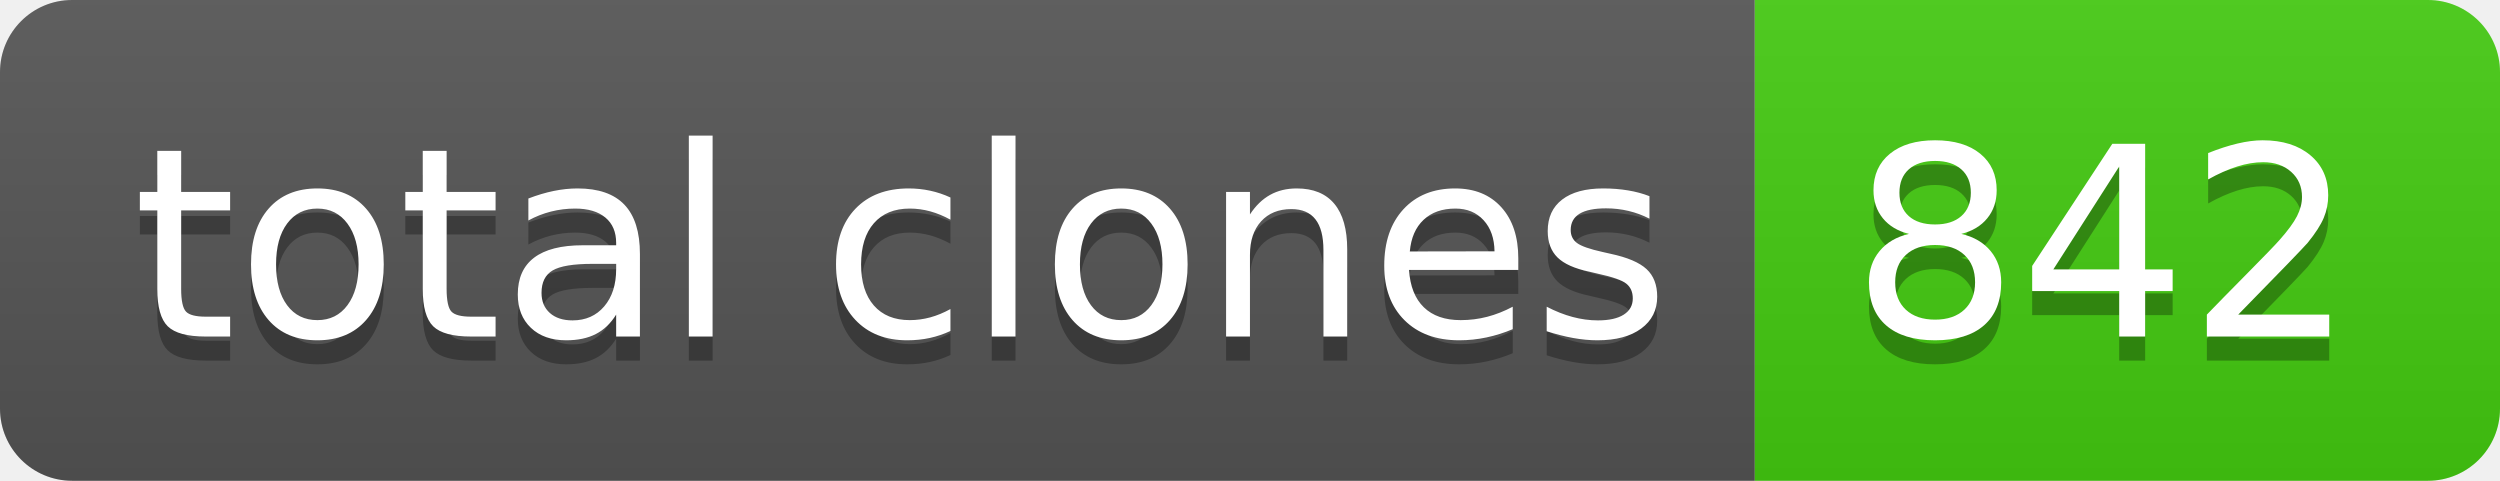
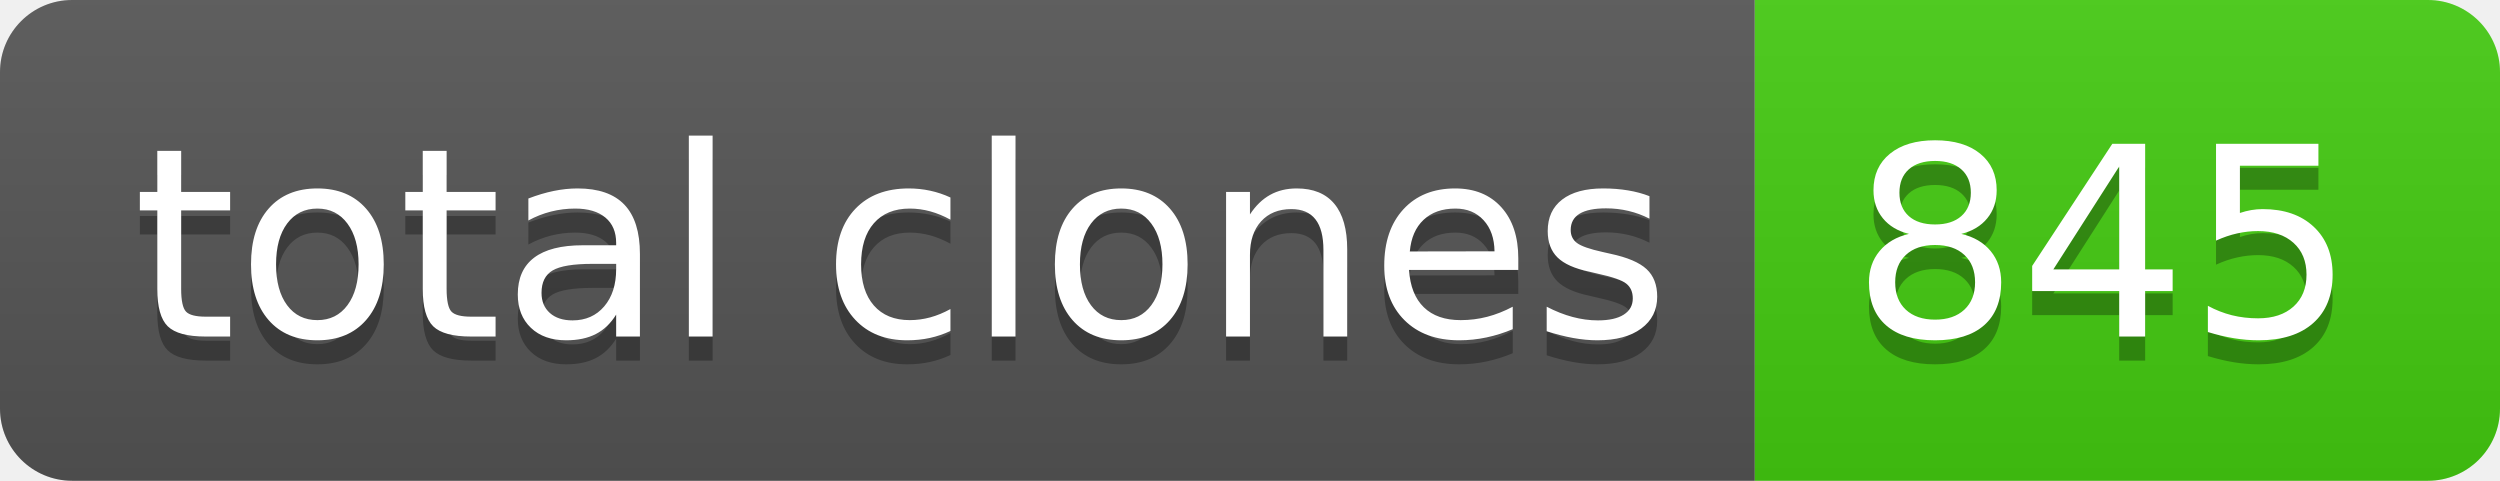
- <svg xmlns="http://www.w3.org/2000/svg" width="104" height="20" role="img" aria-label="total clones: 842">
+ <svg xmlns="http://www.w3.org/2000/svg" width="104" height="20" role="img" aria-label="total clones: 845">
  <linearGradient id="s" x2="0" y2="100%">
    <stop offset="0" stop-color="#bbb" stop-opacity=".1" />
    <stop offset="1" stop-opacity=".1" />
  </linearGradient>
  <clipPath id="r">
    <rect width="104" height="20" rx="3" fill="#fff" />
  </clipPath>
  <g clip-path="url(#r)">
    <rect width="73" height="20" fill="#555" />
    <rect x="73" width="31" height="20" fill="#4c1" />
    <rect width="104" height="20" fill="url(#s)" />
  </g>
  <g fill="#fff" text-anchor="middle" font-family="Verdana,Geneva,DejaVu Sans,sans-serif" text-rendering="geometricPrecision" font-size="110">
    <text aria-hidden="true" x="375" y="150" fill="#010101" fill-opacity=".3" transform="scale(.1)" textLength="630">total clones</text>
    <text x="375" y="140" transform="scale(.1)" fill="#fff" textLength="630">total clones</text>
-     <text aria-hidden="true" x="875" y="150" fill="#010101" fill-opacity=".3" transform="scale(.1)" textLength="210">842</text>
-     <text x="875" y="140" transform="scale(.1)" fill="#fff" textLength="210">842</text>
+     <text aria-hidden="true" x="875" y="150" fill="#010101" fill-opacity=".3" transform="scale(.1)" textLength="210">845</text>
+     <text x="875" y="140" transform="scale(.1)" fill="#fff" textLength="210">845</text>
  </g>
</svg>
